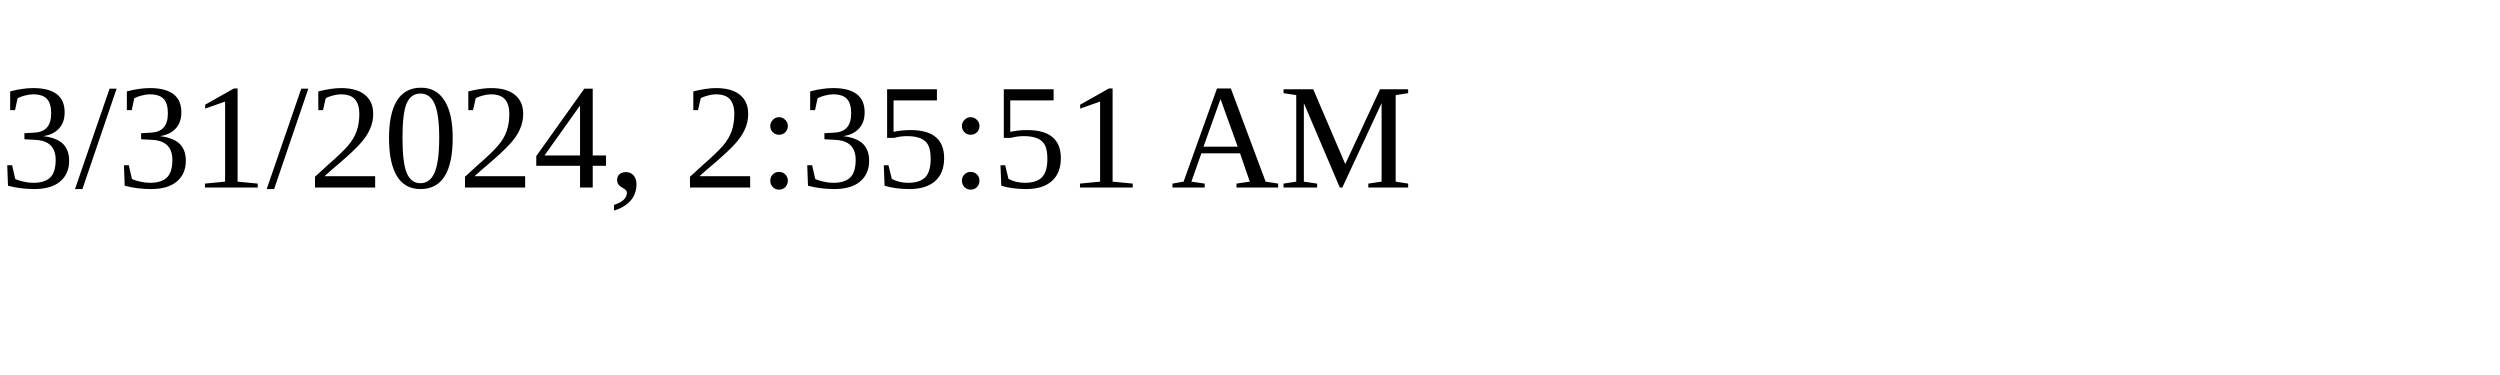
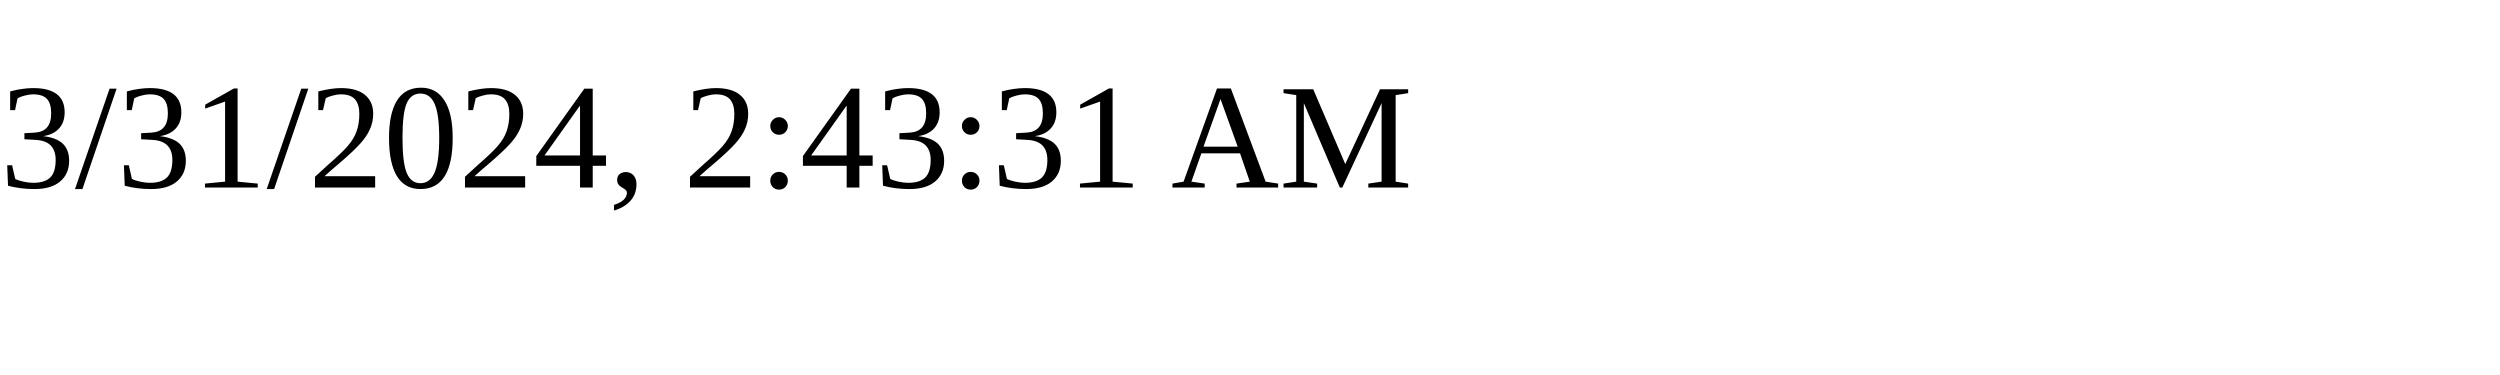
<svg xmlns="http://www.w3.org/2000/svg" height="30" width="200">
-   <text x="0" y="15">3/31/2024, 2:35:51 AM</text>
+   <text x="0" y="15">3/31/2024, 2:43:31 AM</text>
</svg>
